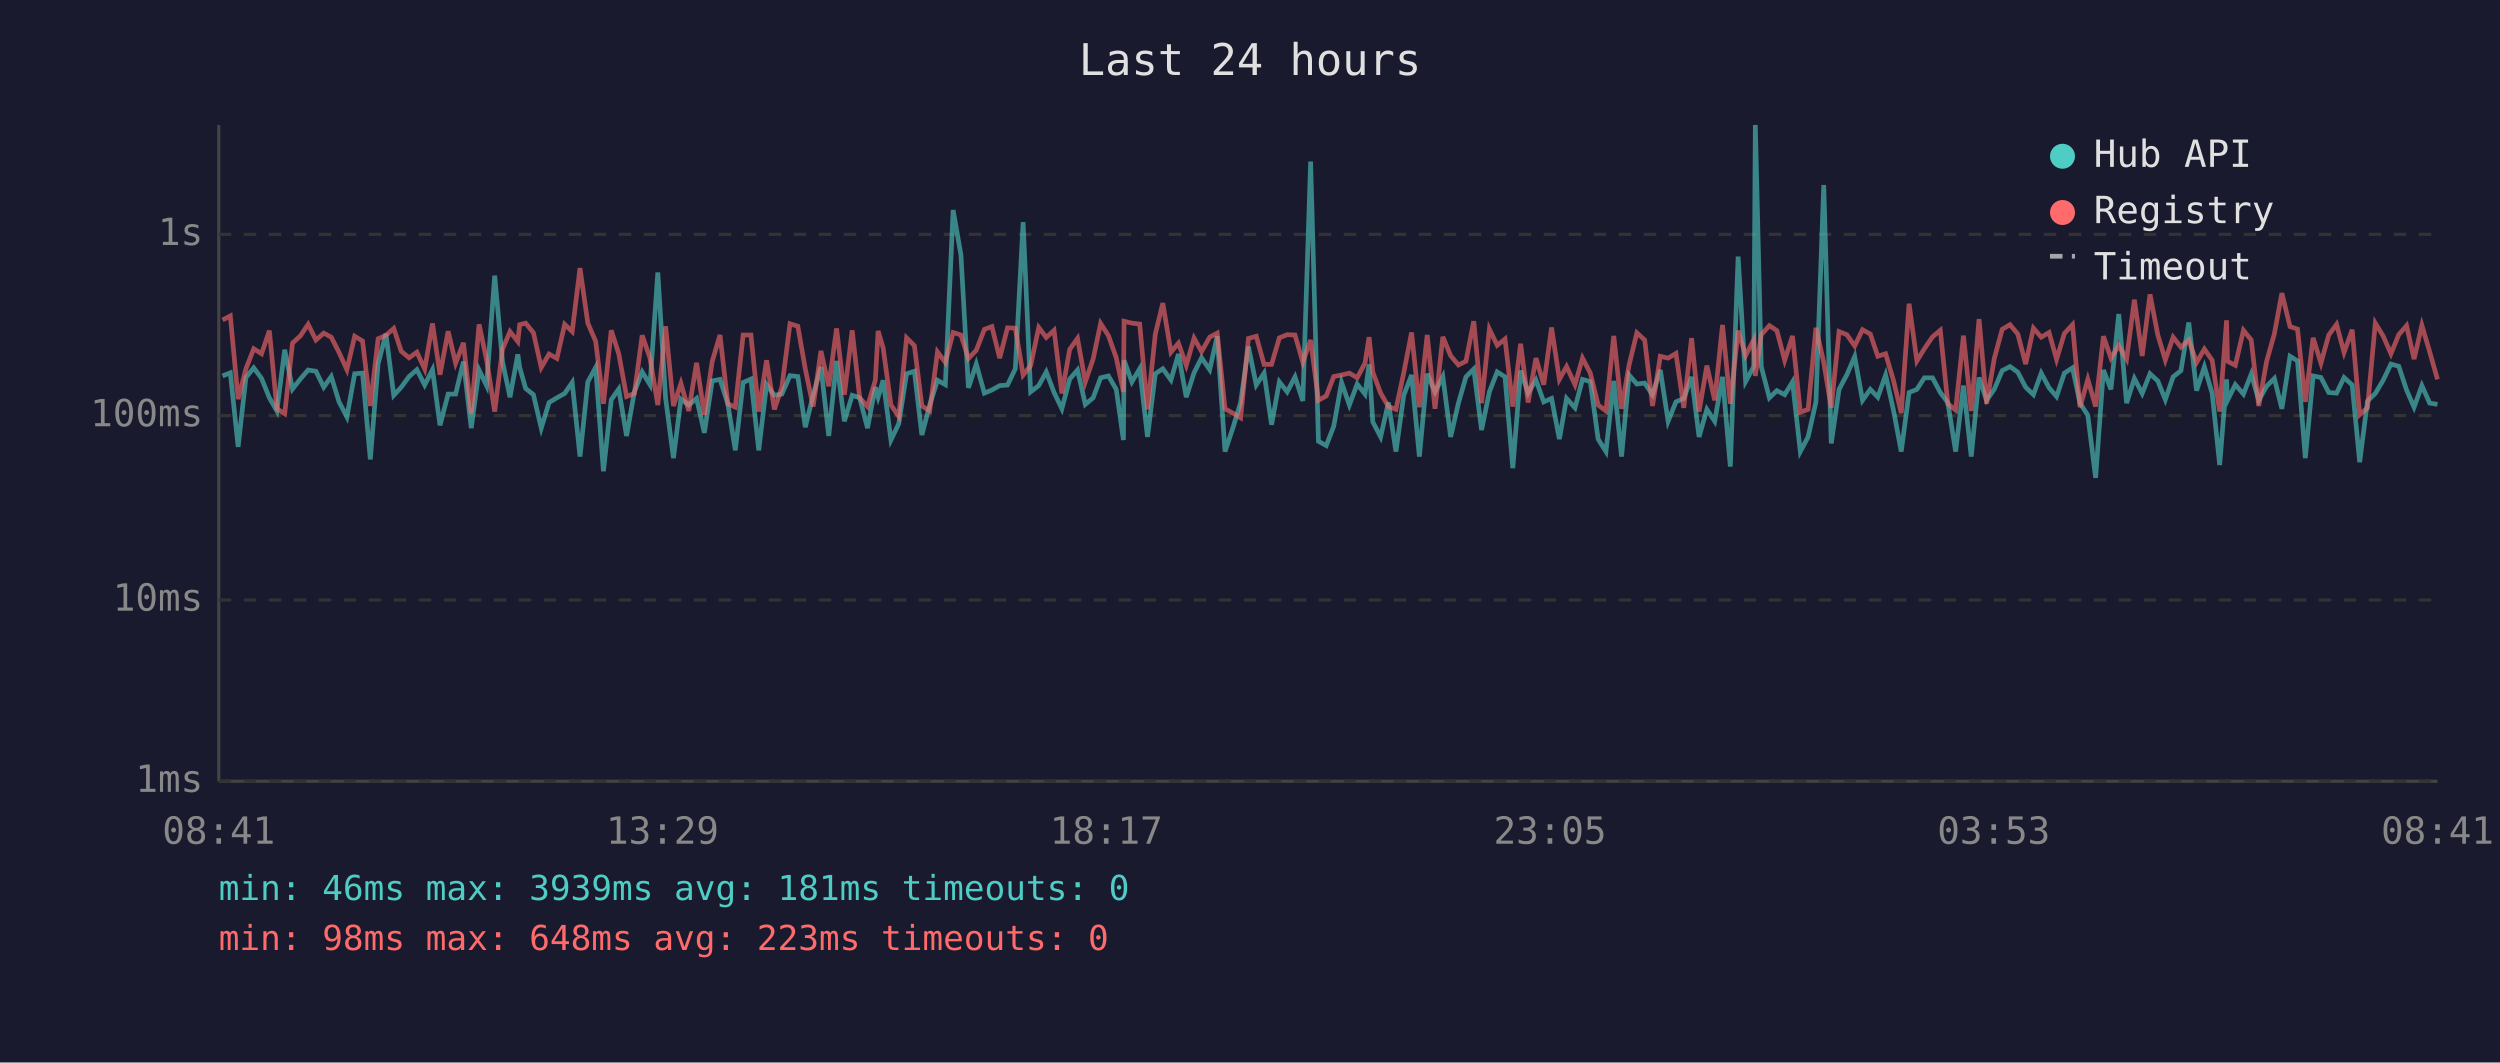
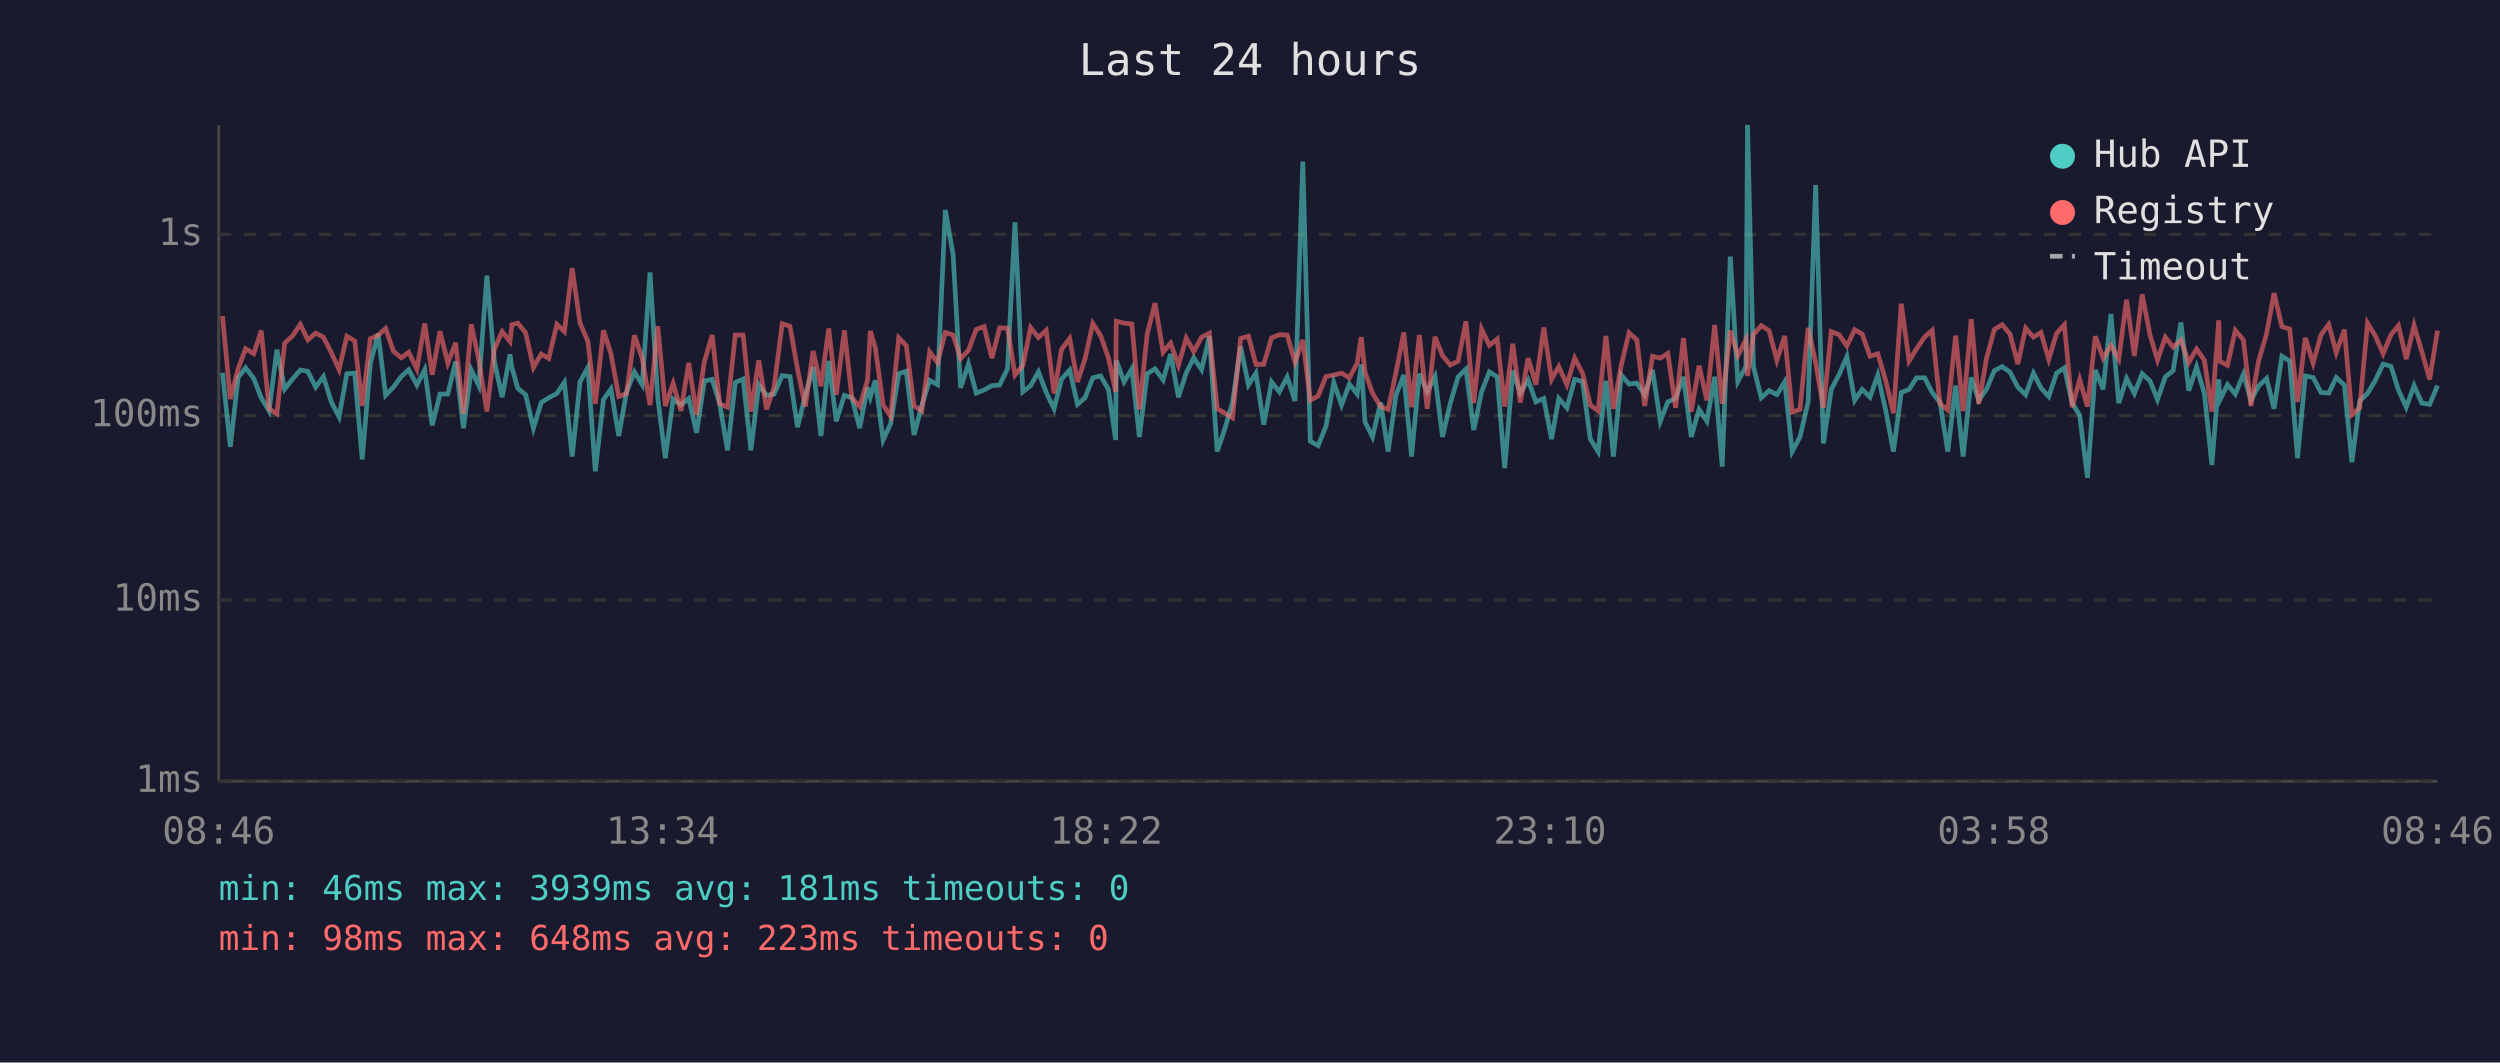
<svg xmlns="http://www.w3.org/2000/svg" viewBox="0 0 800 340" font-family="monospace" font-size="12">
  <rect width="800" height="340" fill="#1a1a2e" />
  <text x="400" y="24" fill="#e0e0e0" font-size="14" text-anchor="middle">Last 24 hours</text>
  <line x1="70" y1="40" x2="70" y2="250" stroke="#444" stroke-width="1" />
  <line x1="70" y1="250" x2="780" y2="250" stroke="#444" stroke-width="1" />
  <line x1="70" y1="250" x2="780" y2="250" stroke="#333" stroke-width="1" stroke-dasharray="4" />
  <text x="65" y="250" fill="#888" text-anchor="end" dominant-baseline="middle">1ms</text>
  <line x1="70" y1="192" x2="780" y2="192" stroke="#333" stroke-width="1" stroke-dasharray="4" />
  <text x="65" y="192" fill="#888" text-anchor="end" dominant-baseline="middle">10ms</text>
  <line x1="70" y1="133" x2="780" y2="133" stroke="#333" stroke-width="1" stroke-dasharray="4" />
  <text x="65" y="133" fill="#888" text-anchor="end" dominant-baseline="middle">100ms</text>
  <line x1="70" y1="75" x2="780" y2="75" stroke="#333" stroke-width="1" stroke-dasharray="4" />
  <text x="65" y="75" fill="#888" text-anchor="end" dominant-baseline="middle">1s</text>
-   <text x="70" y="270" fill="#888" text-anchor="middle">08:41</text>
-   <text x="212" y="270" fill="#888" text-anchor="middle">13:29</text>
-   <text x="354" y="270" fill="#888" text-anchor="middle">18:17</text>
-   <text x="496" y="270" fill="#888" text-anchor="middle">23:05</text>
-   <text x="638" y="270" fill="#888" text-anchor="middle">03:53</text>
-   <text x="780" y="270" fill="#888" text-anchor="middle">08:41</text>
-   <polyline points="71.2,120.3 73.7,119.3 76.2,143.0 78.7,120.8 81.2,117.7 83.7,121.1 86.2,127.3 88.6,131.5 91.1,111.9 93.6,124.5 96.1,121.3 98.6,118.4 101.1,118.8 103.6,123.9 106.0,120.5 108.5,128.6 111.0,133.4 113.5,119.6 116.0,119.4 118.5,147.0 121.0,116.4 123.5,106.8 126.0,126.5 128.4,123.9 130.9,120.5 133.4,118.3 135.9,123.2 138.4,118.3 140.8,136.1 143.4,126.1 145.8,126.1 148.3,115.7 150.8,137.0 153.3,118.4 155.7,123.4 158.3,88.2 160.8,115.7 163.2,127.1 165.7,113.4 166.3,117.6 168.2,124.3 170.7,126.3 173.2,137.0 175.7,128.8 178.2,127.3 180.7,125.9 183.1,122.4 185.6,146.1 188.1,122.2 190.6,117.6 193.1,150.8 195.6,127.9 198.0,124.5 200.5,139.5 203.0,125.4 205.5,119.0 208.0,123.1 210.5,87.2 213.0,127.5 215.5,146.6 217.9,127.7 220.4,129.6 222.9,127.5 225.4,138.5 227.9,121.9 230.4,121.4 232.9,129.2 235.3,144.1 237.8,122.4 240.3,121.3 242.8,144.1 245.3,123.1 247.8,126.5 250.2,126.1 252.8,120.2 255.3,120.5 257.7,136.7 260.2,126.5 262.7,117.4 265.2,139.5 267.7,115.5 270.2,134.8 272.7,126.5 275.1,127.3 277.6,137.0 280.1,123.9 281.0,127.1 282.6,121.7 285.1,140.8 287.6,135.6 290.1,119.6 292.6,118.8 295.0,139.2 297.5,129.6 300.0,121.7 302.5,123.1 305.0,67.2 307.5,81.6 309.9,124.1 312.4,116.5 315.0,125.8 317.4,124.8 319.9,123.4 322.4,123.2 324.9,118.0 327.4,71.1 329.8,125.4 332.4,123.4 334.8,119.0 337.3,125.6 339.8,130.8 342.3,121.3 344.8,118.4 347.3,129.4 349.8,127.3 352.2,120.9 354.7,120.3 357.2,124.6 359.5,140.8 359.7,115.3 362.2,122.2 364.7,118.0 367.2,139.8 369.7,119.6 372.1,118.0 374.7,121.6 377.1,113.3 379.6,127.1 382.1,119.3 384.5,114.5 387.1,118.3 389.5,107.6 392.0,144.5 394.5,137.0 397.0,128.8 399.5,110.9 402.0,123.2 404.5,119.4 406.9,135.9 409.4,122.2 411.9,125.4 414.4,120.6 416.9,128.3 419.4,51.7 421.9,141.2 424.4,142.6 426.8,136.4 429.3,122.4 431.8,129.6 434.3,122.9 436.8,126.1 438.1,116.6 439.3,135.0 441.8,139.8 444.3,128.8 446.7,144.5 449.2,126.5 451.7,120.0 454.2,146.1 456.7,119.6 459.2,125.4 461.7,120.5 464.2,139.8 466.7,129.0 469.1,120.6 471.6,118.1 474.1,137.6 476.6,125.4 479.1,119.0 481.6,120.6 484.1,149.8 486.6,118.6 489.0,125.8 491.5,121.6 494.0,128.6 496.5,127.5 499.0,140.5 501.3,127.5 504.0,130.5 506.4,121.4 508.9,122.1 511.4,140.5 513.9,144.5 516.4,121.9 518.9,146.1 521.3,120.0 523.8,122.9 526.3,122.6 528.8,126.3 531.3,118.4 533.8,134.8 536.3,128.6 538.8,127.5 541.3,120.6 543.7,139.8 546.2,131.0 548.7,134.8 551.2,120.6 553.7,149.3 556.2,82.1 558.6,122.1 561.2,117.3 561.7,40.0 563.6,117.3 566.2,127.3 568.6,125.0 571.1,126.3 573.6,122.2 576.1,144.5 578.6,139.8 581.1,128.6 583.6,59.2 586.0,141.9 588.5,124.6 591.0,119.9 593.5,114.1 596.0,128.1 598.5,124.6 600.9,127.1 603.4,120.0 605.9,131.2 608.4,144.5 610.9,125.6 613.4,124.6 615.8,120.9 618.4,120.9 620.9,125.6 623.3,128.8 625.8,144.5 628.3,123.4 630.8,146.1 633.3,120.8 635.7,128.1 638.2,124.5 640.7,118.6 643.2,117.3 645.7,119.1 648.2,123.9 650.7,126.3 653.2,119.4 655.7,124.1 658.1,126.9 660.6,119.4 663.2,117.7 665.6,129.0 668.1,132.9 670.6,152.9 673.1,118.4 675.5,124.6 678.0,100.5 680.5,129.0 683.0,121.1 685.5,125.9 688.0,119.6 690.5,121.9 692.9,127.9 695.4,120.6 697.9,118.6 700.4,103.2 702.9,125.0 705.4,117.4 707.9,125.9 710.3,148.8 712.5,121.4 712.8,128.1 715.3,123.1 717.9,126.1 720.4,119.7 722.8,128.1 725.3,123.6 727.8,121.1 730.2,130.8 732.8,114.0 735.2,115.5 737.7,146.6 740.2,120.3 742.7,120.8 745.2,125.6 747.7,125.8 750.1,120.8 752.7,123.2 755.1,147.9 757.6,128.3 760.1,125.9 762.6,121.7 765.1,116.5 767.6,117.2 770.1,124.8 772.5,130.3 775.0,123.4 777.5,129.0 780.0,129.4" fill="none" stroke="#4ecdc4" stroke-width="1.5" opacity="0.6" />
-   <polyline points="71.2,102.4 73.7,101.1 76.2,127.7 78.7,118.0 81.2,111.6 83.7,113.2 86.2,105.8 88.6,130.8 91.1,132.4 93.6,109.8 96.1,107.5 98.6,103.8 101.1,108.8 103.6,106.6 106.0,107.9 108.5,112.8 111.0,118.3 113.5,107.6 116.0,109.1 118.5,129.9 121.0,108.4 123.5,107.3 126.0,105.1 128.4,112.4 130.9,114.5 133.4,112.7 135.9,118.1 138.4,103.5 140.8,119.9 143.4,106.0 145.8,116.2 148.3,109.7 150.8,132.4 153.3,103.8 155.7,115.1 158.3,131.7 160.8,111.7 163.2,106.1 165.7,109.3 166.3,103.9 168.2,103.4 170.7,106.5 173.2,117.6 175.7,113.3 178.2,114.7 180.7,103.8 183.1,106.1 185.6,85.8 188.1,103.4 190.6,109.2 193.1,129.2 195.6,105.7 198.0,113.2 200.5,126.9 203.0,125.9 205.5,107.3 208.0,114.6 210.5,129.6 213.0,104.4 215.5,129.9 217.9,122.7 220.4,131.5 222.9,116.1 225.4,132.7 227.9,115.7 230.4,107.2 232.9,129.2 235.3,130.3 237.8,107.2 240.3,107.2 242.8,131.7 245.3,115.3 247.8,131.0 250.2,123.9 252.8,103.6 255.3,104.4 257.7,118.1 260.2,130.1 262.7,112.3 265.2,123.6 267.7,105.1 270.2,126.3 272.7,105.7 275.1,127.3 277.6,130.1 280.1,121.7 281.0,105.9 282.6,111.3 285.1,129.6 287.6,133.2 290.1,108.1 292.6,110.6 295.0,129.9 297.5,131.5 300.0,112.6 302.5,116.0 305.0,106.4 307.5,107.2 309.9,114.7 312.4,112.1 315.0,105.4 317.4,104.5 319.9,114.6 322.4,104.9 324.9,105.0 327.4,120.0 329.8,117.0 332.4,104.8 334.8,108.0 337.3,105.7 339.8,125.9 342.3,111.8 344.8,108.3 347.3,122.2 349.8,114.9 352.2,103.5 354.7,107.4 357.2,114.5 359.5,125.4 359.7,102.8 362.2,103.4 364.7,103.7 367.2,131.0 369.7,106.9 372.1,97.0 374.7,112.7 377.1,109.8 379.6,116.9 382.1,108.2 384.5,112.5 387.1,107.9 389.5,106.6 392.0,130.8 394.5,132.2 397.0,133.7 399.5,108.3 402.0,107.6 404.5,116.6 406.9,116.6 409.4,108.1 411.9,107.1 414.4,107.2 416.9,115.9 419.4,108.8 421.9,128.1 424.4,126.7 426.8,120.5 429.3,120.0 431.8,119.4 434.3,120.9 436.8,116.2 438.1,107.9 439.3,119.1 441.8,125.8 444.3,130.1 446.7,131.0 449.2,119.3 451.7,106.4 454.2,130.3 456.7,107.2 459.2,130.8 461.7,107.8 464.2,113.8 466.7,116.8 469.1,115.6 471.6,102.8 474.1,129.0 476.6,105.3 479.1,110.5 481.6,108.5 484.1,130.1 486.6,110.0 489.0,128.8 491.5,114.6 494.0,123.1 496.5,104.8 499.0,121.4 501.3,117.3 504.0,123.1 506.4,114.6 508.9,119.4 511.4,129.6 513.9,131.5 516.4,107.5 518.9,130.8 521.3,116.8 523.8,106.5 526.3,108.8 528.8,129.9 531.3,114.0 533.8,114.6 536.3,113.1 538.8,130.5 541.3,108.2 543.7,131.7 546.2,117.0 548.7,128.1 551.2,104.0 553.7,129.2 556.2,105.8 558.6,113.8 561.2,108.7 561.7,120.3 563.6,107.1 566.2,104.2 568.6,105.8 571.1,115.3 573.6,107.5 576.1,131.9 578.6,131.0 581.1,104.9 583.6,116.0 586.0,130.5 588.5,106.1 591.0,107.1 593.5,110.7 596.0,105.5 598.5,106.9 600.9,114.0 603.4,113.2 605.9,121.7 608.4,132.2 610.9,97.2 613.4,115.5 615.8,111.6 618.4,107.8 620.9,105.7 623.3,129.2 625.8,131.2 628.3,107.4 630.8,131.5 633.3,102.1 635.7,129.2 638.2,114.6 640.7,105.4 643.2,103.9 645.7,106.9 648.2,116.5 650.7,105.0 653.2,107.9 655.7,106.4 658.1,115.0 660.6,106.7 663.2,103.9 665.6,130.3 668.1,121.4 670.6,130.1 673.1,107.6 675.5,114.6 678.0,110.6 680.5,114.9 683.0,95.9 685.5,113.9 688.0,94.2 690.5,107.2 692.9,115.2 695.4,107.9 697.9,111.1 700.4,108.8 702.9,116.0 705.4,111.7 707.9,115.3 710.3,131.7 712.5,102.5 712.8,115.6 715.3,116.9 717.9,105.7 720.4,108.8 722.8,129.9 725.3,115.7 727.8,106.8 730.2,93.8 732.8,104.5 735.2,105.3 737.7,128.6 740.2,108.1 742.7,116.2 745.2,107.2 747.7,103.8 750.1,112.8 752.7,105.5 755.1,132.7 757.6,130.5 760.1,103.4 762.6,107.5 765.1,113.2 767.6,107.1 770.1,104.2 772.5,114.9 775.0,104.1 777.5,112.6 780.0,121.4" fill="none" stroke="#ff6b6b" stroke-width="1.5" opacity="0.6" />
+   <text x="70" y="270" fill="#888" text-anchor="middle">08:46</text>
+   <text x="212" y="270" fill="#888" text-anchor="middle">13:34</text>
+   <text x="354" y="270" fill="#888" text-anchor="middle">18:22</text>
+   <text x="496" y="270" fill="#888" text-anchor="middle">23:10</text>
+   <text x="638" y="270" fill="#888" text-anchor="middle">03:58</text>
+   <text x="780" y="270" fill="#888" text-anchor="middle">08:46</text>
+   <polyline points="71.2,119.3 73.7,143.0 76.2,120.8 78.6,117.7 81.2,121.1 83.6,127.3 86.1,131.5 88.6,111.9 91.1,124.5 93.6,121.3 96.1,118.4 98.5,118.8 101.0,123.9 103.5,120.5 106.0,128.6 108.5,133.4 111.0,119.6 113.5,119.4 115.9,147.0 118.5,116.4 121.0,106.8 123.4,126.5 125.9,123.9 128.4,120.5 130.8,118.3 133.4,123.2 135.9,118.3 138.3,136.1 140.8,126.1 143.3,126.1 145.8,115.7 148.3,137.0 150.8,118.4 153.2,123.4 155.8,88.2 158.2,115.7 160.7,127.1 163.2,113.4 163.8,117.6 165.7,124.3 168.2,126.3 170.7,137.0 173.2,128.8 175.6,127.3 178.2,125.9 180.6,122.4 183.1,146.1 185.6,122.2 188.1,117.6 190.5,150.8 193.1,127.9 195.5,124.5 198.0,139.5 200.5,125.4 203.0,119.0 205.5,123.1 208.0,87.2 210.5,127.5 212.9,146.6 215.4,127.7 217.9,129.6 220.4,127.5 222.9,138.5 225.4,121.9 227.9,121.4 230.3,129.2 232.8,144.1 235.3,122.4 237.8,121.3 240.3,144.1 242.8,123.1 245.3,126.5 247.7,126.1 250.3,120.2 252.8,120.5 255.2,136.7 257.7,126.5 260.2,117.4 262.7,139.5 265.2,115.5 267.6,134.8 270.2,126.5 272.6,127.3 275.1,137.0 277.6,123.9 278.5,127.1 280.1,121.7 282.6,140.8 285.0,135.6 287.6,119.6 290.0,118.8 292.5,139.2 295.0,129.6 297.5,121.7 300.0,123.1 302.5,67.2 305.0,81.6 307.4,124.1 309.9,116.5 312.4,125.8 314.9,124.8 317.4,123.4 319.9,123.2 322.4,118.0 324.8,71.1 327.3,125.4 329.8,123.4 332.3,119.0 334.8,125.6 337.3,130.8 339.7,121.3 342.3,118.4 344.8,129.4 347.2,127.3 349.7,120.9 352.2,120.3 354.7,124.6 357.0,140.8 357.2,115.3 359.7,122.2 362.2,118.0 364.6,139.8 367.1,119.6 369.6,118.0 372.2,121.6 374.6,113.3 377.1,127.1 379.6,119.3 382.0,114.5 384.5,118.3 387.0,107.6 389.5,144.5 392.0,137.0 394.4,128.8 397.0,110.9 399.5,123.2 401.9,119.4 404.4,135.9 406.9,122.2 409.4,125.4 411.9,120.6 414.4,128.3 416.9,51.7 419.3,141.2 421.8,142.6 424.3,136.4 426.8,122.4 429.3,129.6 431.8,122.9 434.3,126.1 435.6,116.6 436.8,135.0 439.2,139.8 441.8,128.8 444.2,144.5 446.7,126.5 449.2,120.0 451.7,146.1 454.2,119.6 456.7,125.4 459.2,120.5 461.6,139.8 464.1,129.0 466.6,120.6 469.1,118.1 471.6,137.6 474.1,125.4 476.6,119.0 479.1,120.6 481.5,149.8 484.1,118.6 486.5,125.8 489.0,121.6 491.5,128.6 494.0,127.5 496.5,140.5 498.8,127.5 501.4,130.5 503.9,121.4 506.4,122.1 508.9,140.5 511.4,144.5 513.9,121.9 516.3,146.1 518.8,120.0 521.3,122.9 523.8,122.6 526.3,126.3 528.8,118.4 531.3,134.8 533.7,128.6 536.2,127.5 538.7,120.6 541.2,139.8 543.7,131.0 546.2,134.8 548.7,120.6 551.1,149.3 553.7,82.1 556.1,122.1 558.7,117.3 559.2,40.0 561.1,117.3 563.6,127.3 566.1,125.0 568.6,126.3 571.1,122.2 573.5,144.5 576.0,139.8 578.6,128.6 581.0,59.2 583.5,141.9 586.0,124.6 588.5,119.9 591.0,114.1 593.5,128.1 595.9,124.6 598.4,127.1 600.9,120.0 603.4,131.2 605.9,144.5 608.4,125.6 610.9,124.6 613.3,120.9 615.9,120.9 618.3,125.6 620.8,128.8 623.3,144.5 625.8,123.4 628.2,146.1 630.8,120.8 633.2,128.1 635.7,124.5 638.2,118.6 640.7,117.3 643.2,119.1 645.7,123.9 648.2,126.3 650.7,119.4 653.1,124.1 655.6,126.9 658.1,119.4 660.6,117.7 663.1,129.0 665.5,132.9 668.0,152.9 670.5,118.4 673.0,124.6 675.5,100.5 678.0,129.0 680.5,121.1 683.0,125.9 685.5,119.6 688.0,121.9 690.4,127.9 692.9,120.6 695.4,118.6 697.9,103.2 700.4,125.0 702.9,117.4 705.4,125.9 707.8,148.8 710.0,121.4 710.3,128.1 712.8,123.1 715.3,126.1 717.9,119.7 720.3,128.1 722.7,123.6 725.3,121.1 727.7,130.8 730.2,114.0 732.7,115.5 735.2,146.6 737.7,120.3 740.2,120.8 742.7,125.6 745.2,125.8 747.6,120.8 750.2,123.2 752.6,147.9 755.1,128.3 757.6,125.9 760.1,121.7 762.6,116.5 765.1,117.2 767.5,124.8 770.0,130.3 772.5,123.4 775.0,129.0 777.5,129.4 780.0,123.4" fill="none" stroke="#4ecdc4" stroke-width="1.5" opacity="0.6" />
+   <polyline points="71.2,101.1 73.7,127.7 76.2,118.0 78.6,111.6 81.2,113.2 83.6,105.8 86.1,130.8 88.6,132.4 91.1,109.8 93.6,107.5 96.1,103.8 98.5,108.8 101.0,106.6 103.5,107.9 106.0,112.8 108.5,118.3 111.0,107.6 113.5,109.1 115.9,129.9 118.5,108.4 121.0,107.3 123.4,105.1 125.9,112.4 128.4,114.5 130.8,112.7 133.4,118.1 135.9,103.5 138.3,119.9 140.8,106.0 143.3,116.2 145.8,109.7 148.3,132.4 150.8,103.8 153.2,115.1 155.8,131.7 158.2,111.7 160.7,106.1 163.2,109.3 163.8,103.9 165.7,103.4 168.2,106.5 170.7,117.6 173.2,113.3 175.6,114.7 178.2,103.8 180.6,106.1 183.1,85.8 185.6,103.4 188.1,109.2 190.5,129.2 193.1,105.7 195.5,113.2 198.0,126.9 200.5,125.9 203.0,107.3 205.5,114.6 208.0,129.6 210.5,104.4 212.9,129.9 215.4,122.7 217.9,131.5 220.4,116.1 222.9,132.7 225.4,115.7 227.9,107.2 230.3,129.2 232.8,130.3 235.3,107.2 237.8,107.2 240.3,131.7 242.8,115.3 245.3,131.0 247.7,123.9 250.3,103.6 252.8,104.4 255.2,118.1 257.7,130.1 260.2,112.3 262.7,123.6 265.2,105.1 267.6,126.3 270.2,105.7 272.6,127.3 275.1,130.1 277.6,121.7 278.5,105.9 280.1,111.3 282.6,129.6 285.0,133.2 287.6,108.1 290.0,110.6 292.5,129.9 295.0,131.5 297.5,112.6 300.0,116.0 302.5,106.4 305.0,107.2 307.4,114.7 309.9,112.1 312.4,105.4 314.9,104.5 317.4,114.6 319.9,104.9 322.4,105.0 324.8,120.0 327.3,117.0 329.8,104.8 332.3,108.0 334.8,105.7 337.3,125.9 339.7,111.8 342.3,108.3 344.8,122.2 347.2,114.9 349.7,103.5 352.2,107.4 354.7,114.5 357.0,125.4 357.2,102.8 359.7,103.4 362.2,103.7 364.6,131.0 367.1,106.9 369.6,97.0 372.2,112.7 374.6,109.8 377.1,116.9 379.6,108.2 382.0,112.5 384.5,107.9 387.0,106.6 389.5,130.8 392.0,132.2 394.4,133.7 397.0,108.3 399.5,107.6 401.9,116.6 404.4,116.6 406.9,108.1 409.4,107.1 411.9,107.2 414.4,115.9 416.9,108.8 419.3,128.1 421.8,126.7 424.3,120.5 426.8,120.0 429.3,119.4 431.8,120.9 434.3,116.2 435.6,107.9 436.8,119.1 439.2,125.8 441.8,130.1 444.2,131.0 446.7,119.3 449.2,106.4 451.7,130.3 454.2,107.2 456.7,130.8 459.2,107.8 461.6,113.8 464.1,116.8 466.6,115.6 469.1,102.8 471.6,129.0 474.1,105.3 476.6,110.5 479.1,108.5 481.5,130.1 484.1,110.0 486.5,128.8 489.0,114.6 491.5,123.1 494.0,104.8 496.5,121.4 498.8,117.3 501.4,123.1 503.9,114.6 506.4,119.4 508.9,129.6 511.4,131.5 513.9,107.5 516.3,130.8 518.8,116.8 521.3,106.5 523.8,108.8 526.3,129.9 528.8,114.0 531.3,114.6 533.7,113.1 536.2,130.5 538.7,108.2 541.2,131.7 543.7,117.0 546.2,128.1 548.7,104.0 551.1,129.2 553.7,105.8 556.1,113.8 558.7,108.7 559.2,120.3 561.1,107.1 563.6,104.2 566.1,105.8 568.6,115.3 571.1,107.5 573.5,131.9 576.0,131.0 578.6,104.9 581.0,116.0 583.5,130.5 586.0,106.1 588.5,107.1 591.0,110.7 593.5,105.5 595.9,106.9 598.4,114.0 600.9,113.2 603.4,121.7 605.9,132.2 608.4,97.2 610.9,115.5 613.3,111.6 615.9,107.8 618.3,105.7 620.8,129.2 623.3,131.2 625.8,107.4 628.2,131.5 630.8,102.1 633.2,129.2 635.7,114.6 638.2,105.4 640.7,103.9 643.2,106.9 645.7,116.5 648.2,105.0 650.7,107.9 653.1,106.4 655.6,115.0 658.1,106.7 660.6,103.9 663.1,130.3 665.5,121.4 668.0,130.1 670.5,107.6 673.0,114.6 675.5,110.6 678.0,114.9 680.5,95.9 683.0,113.9 685.5,94.2 688.0,107.2 690.4,115.2 692.9,107.9 695.4,111.1 697.9,108.8 700.4,116.0 702.9,111.7 705.4,115.3 707.8,131.7 710.0,102.5 710.3,115.6 712.8,116.9 715.3,105.7 717.9,108.8 720.3,129.9 722.7,115.7 725.3,106.8 727.7,93.8 730.2,104.5 732.7,105.3 735.2,128.6 737.7,108.1 740.2,116.2 742.7,107.2 745.2,103.8 747.6,112.8 750.2,105.5 752.6,132.7 755.1,130.5 757.6,103.4 760.1,107.5 762.6,113.2 765.1,107.1 767.5,104.2 770.0,114.9 772.5,104.1 775.0,112.6 777.5,121.4 780.0,105.8" fill="none" stroke="#ff6b6b" stroke-width="1.5" opacity="0.6" />
  <circle cx="660" cy="50" r="4" fill="#4ecdc4" />
  <text x="670" y="50" fill="#e0e0e0" dominant-baseline="middle">Hub API</text>
  <circle cx="660" cy="68" r="4" fill="#ff6b6b" />
  <text x="670" y="68" fill="#e0e0e0" dominant-baseline="middle">Registry</text>
  <line x1="656" y1="82" x2="664" y2="82" stroke="#e0e0e0" stroke-width="1.5" stroke-dasharray="4,3" opacity="0.7" />
  <text x="670" y="86" fill="#e0e0e0" dominant-baseline="middle">Timeout</text>
  <text x="70" y="288" fill="#4ecdc4" font-size="11">min: 46ms  max: 3939ms  avg: 181ms  timeouts: 0</text>
  <text x="70" y="304" fill="#ff6b6b" font-size="11">min: 98ms  max: 648ms  avg: 223ms  timeouts: 0</text>
</svg>
